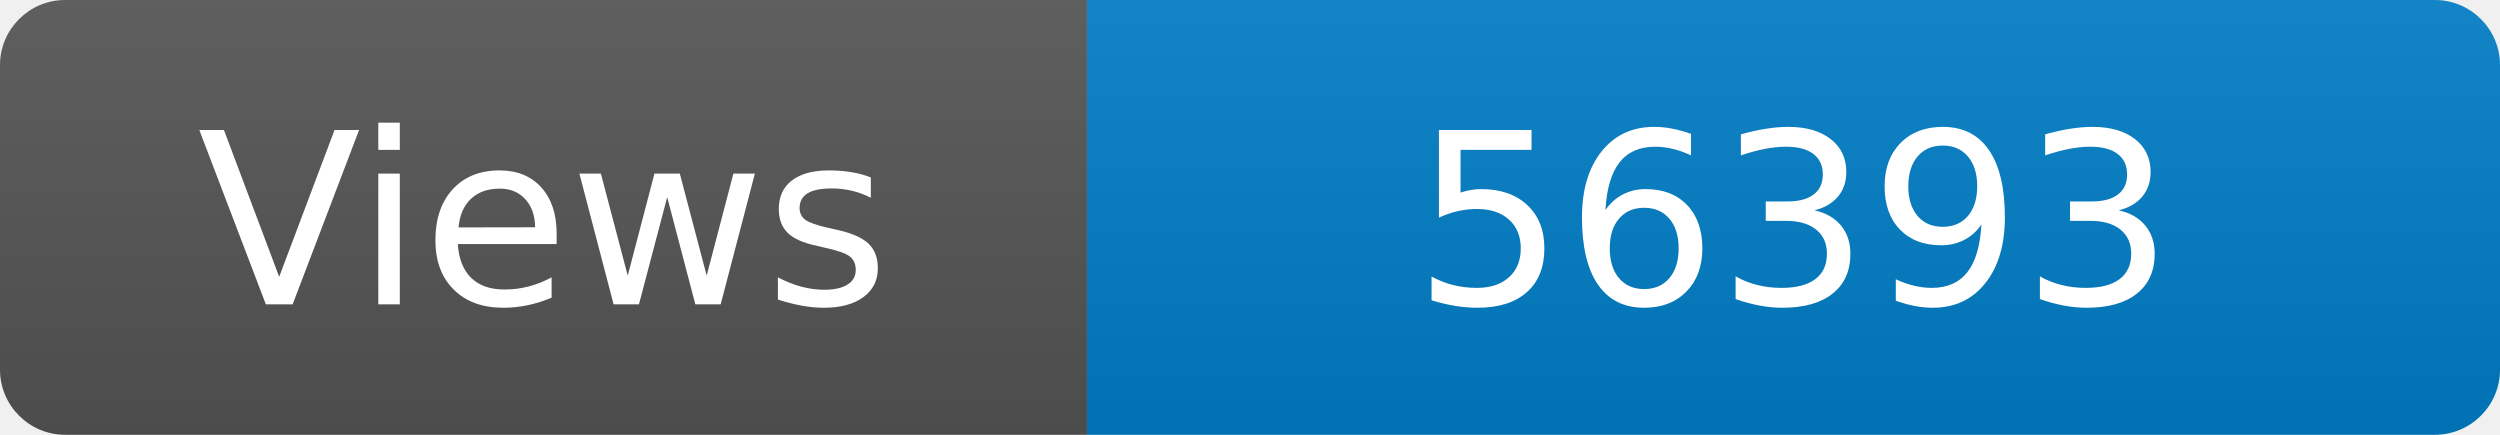
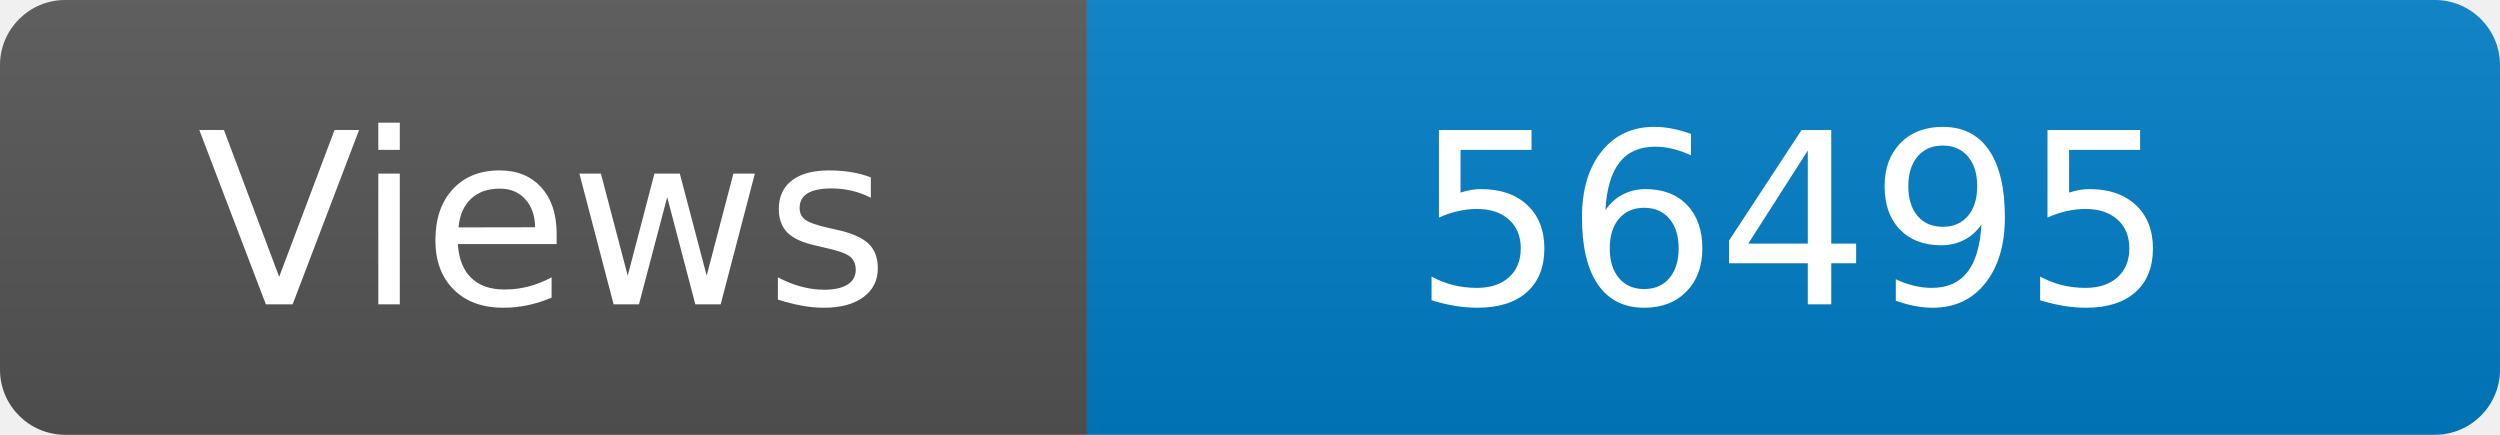
<svg xmlns="http://www.w3.org/2000/svg" width="115" height="20" role="img" aria-label="Maintained?: yes">
  <linearGradient id="s" x2="0" y2="100%">
    <stop offset="0" stop-color="#bbb" stop-opacity=".1" />
    <stop offset="1" stop-opacity=".1" />
  </linearGradient>
  <clipPath id="r">
    <rect width="115" height="20" rx="3" fill="#fff" />
  </clipPath>
  <g clip-path="url(#r)">
    <rect width="50" height="20" fill="#555" />
    <rect x="50" width="160" height="20" fill="#007ec6" />
    <rect width="115" height="20" fill="url(#s)" />
  </g>
  <g fill="#fff" text-anchor="middle" font-family="Verdana,Geneva,DejaVu Sans,sans-serif" font-size="110">
    <text x="250" y="140" transform="scale(.1)" fill="#fff">Views</text>
-     <text x="825" y="140" transform="scale(.1)" fill="#fff">56393</text>
+     <text x="825" y="140" transform="scale(.1)" fill="#fff">56495</text>
  </g>
</svg>
